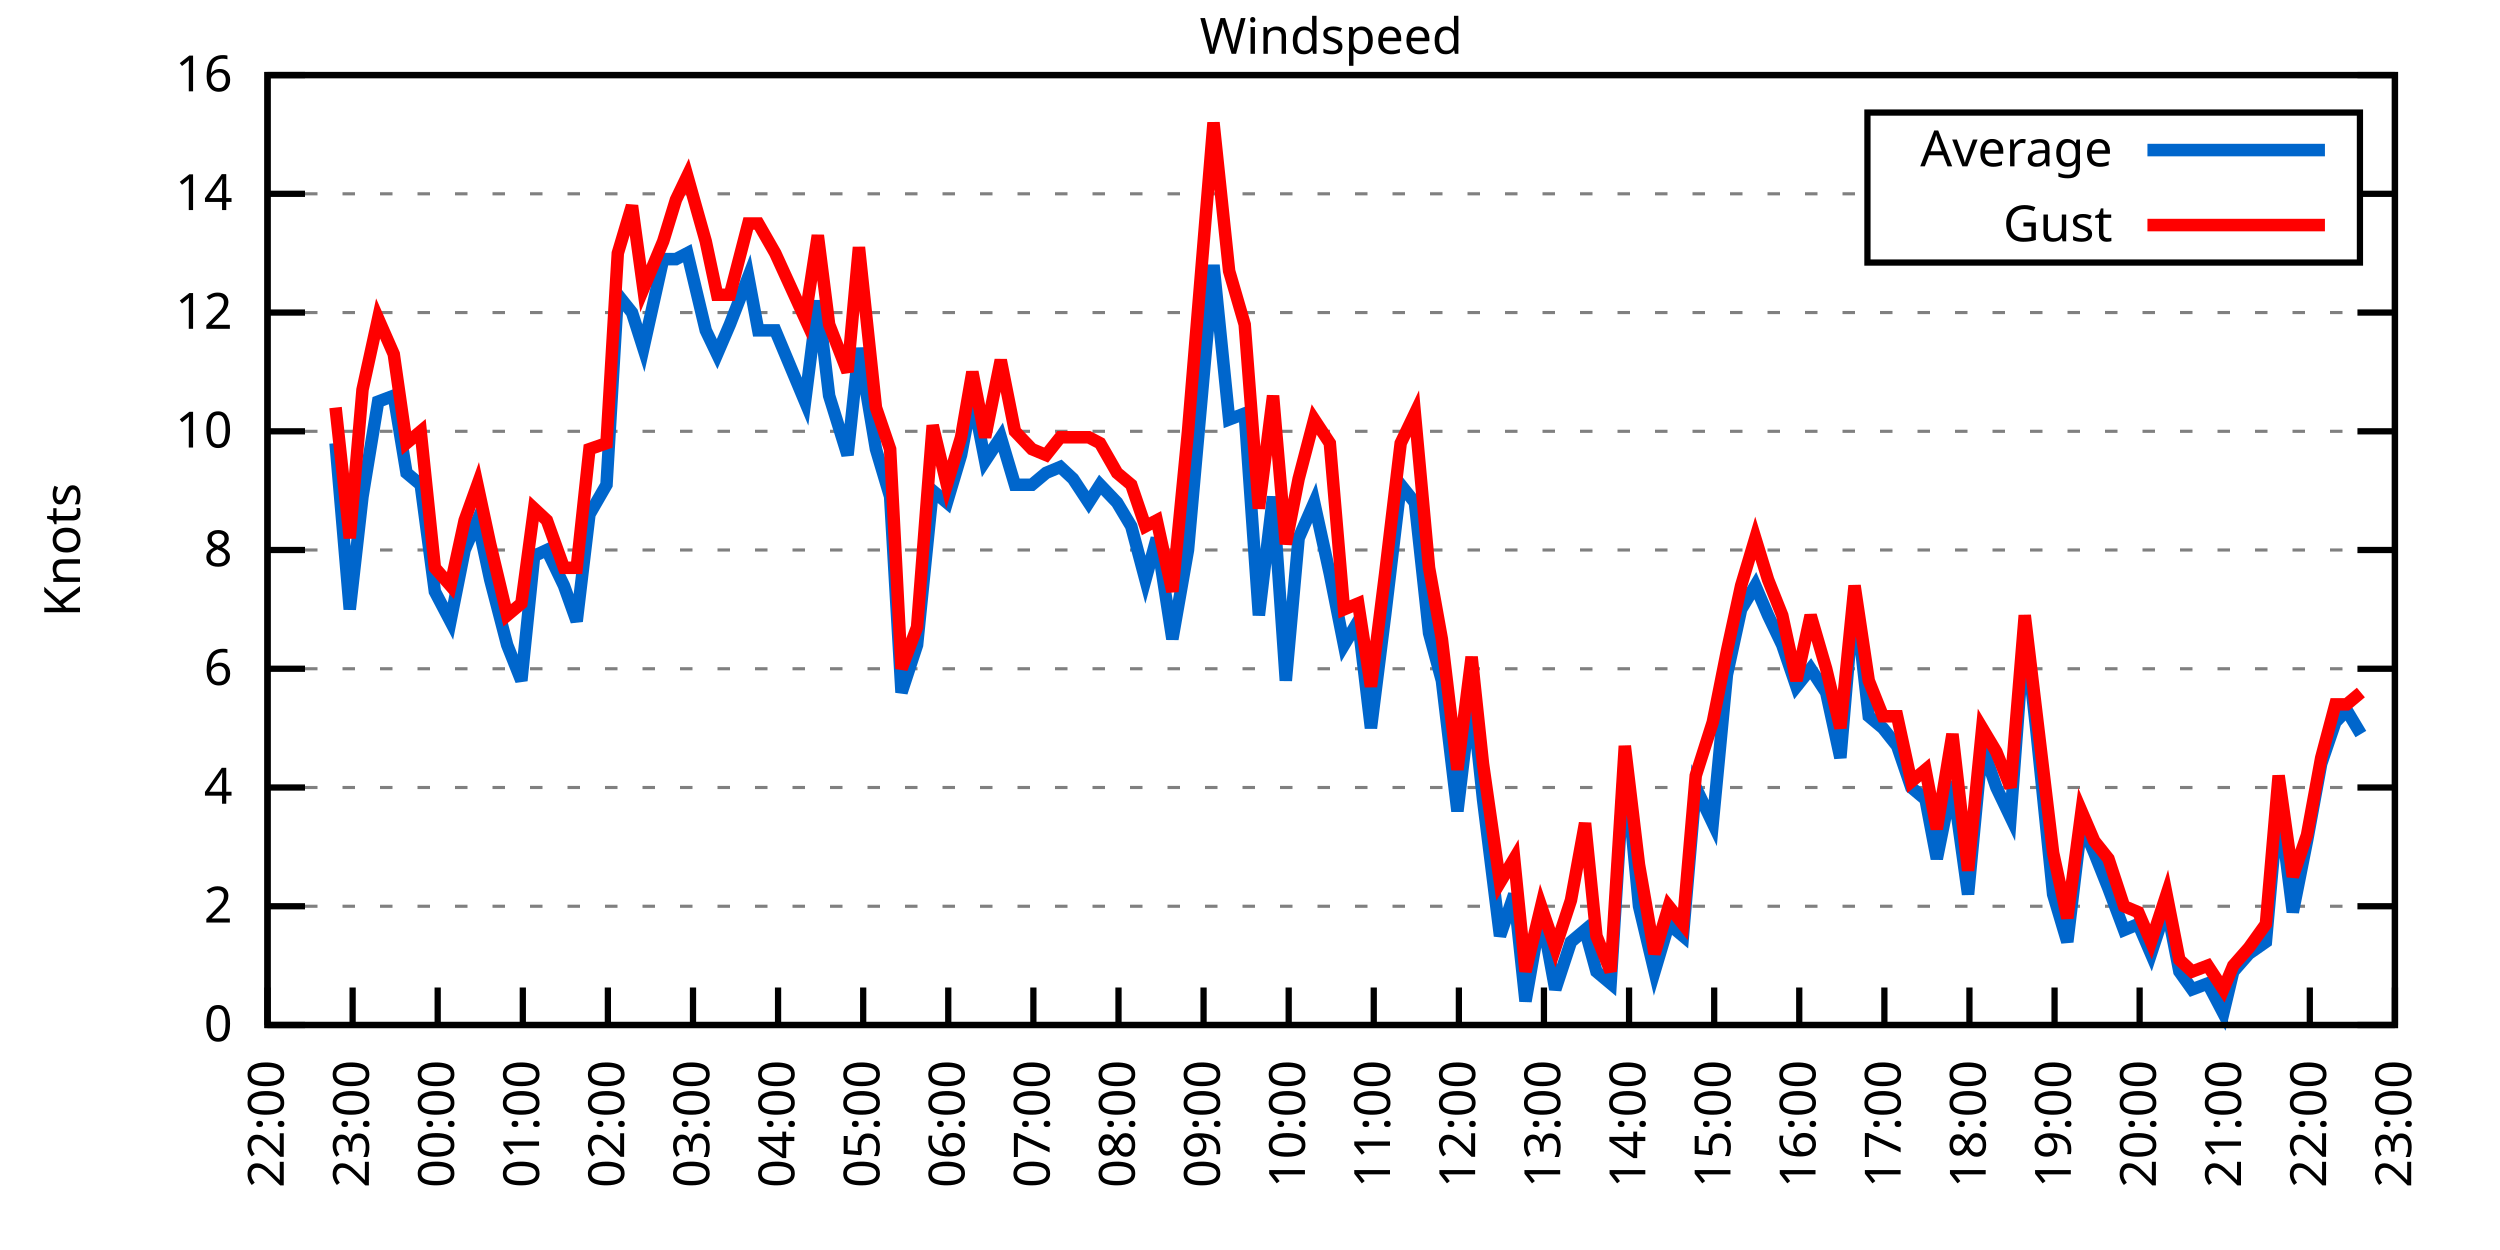
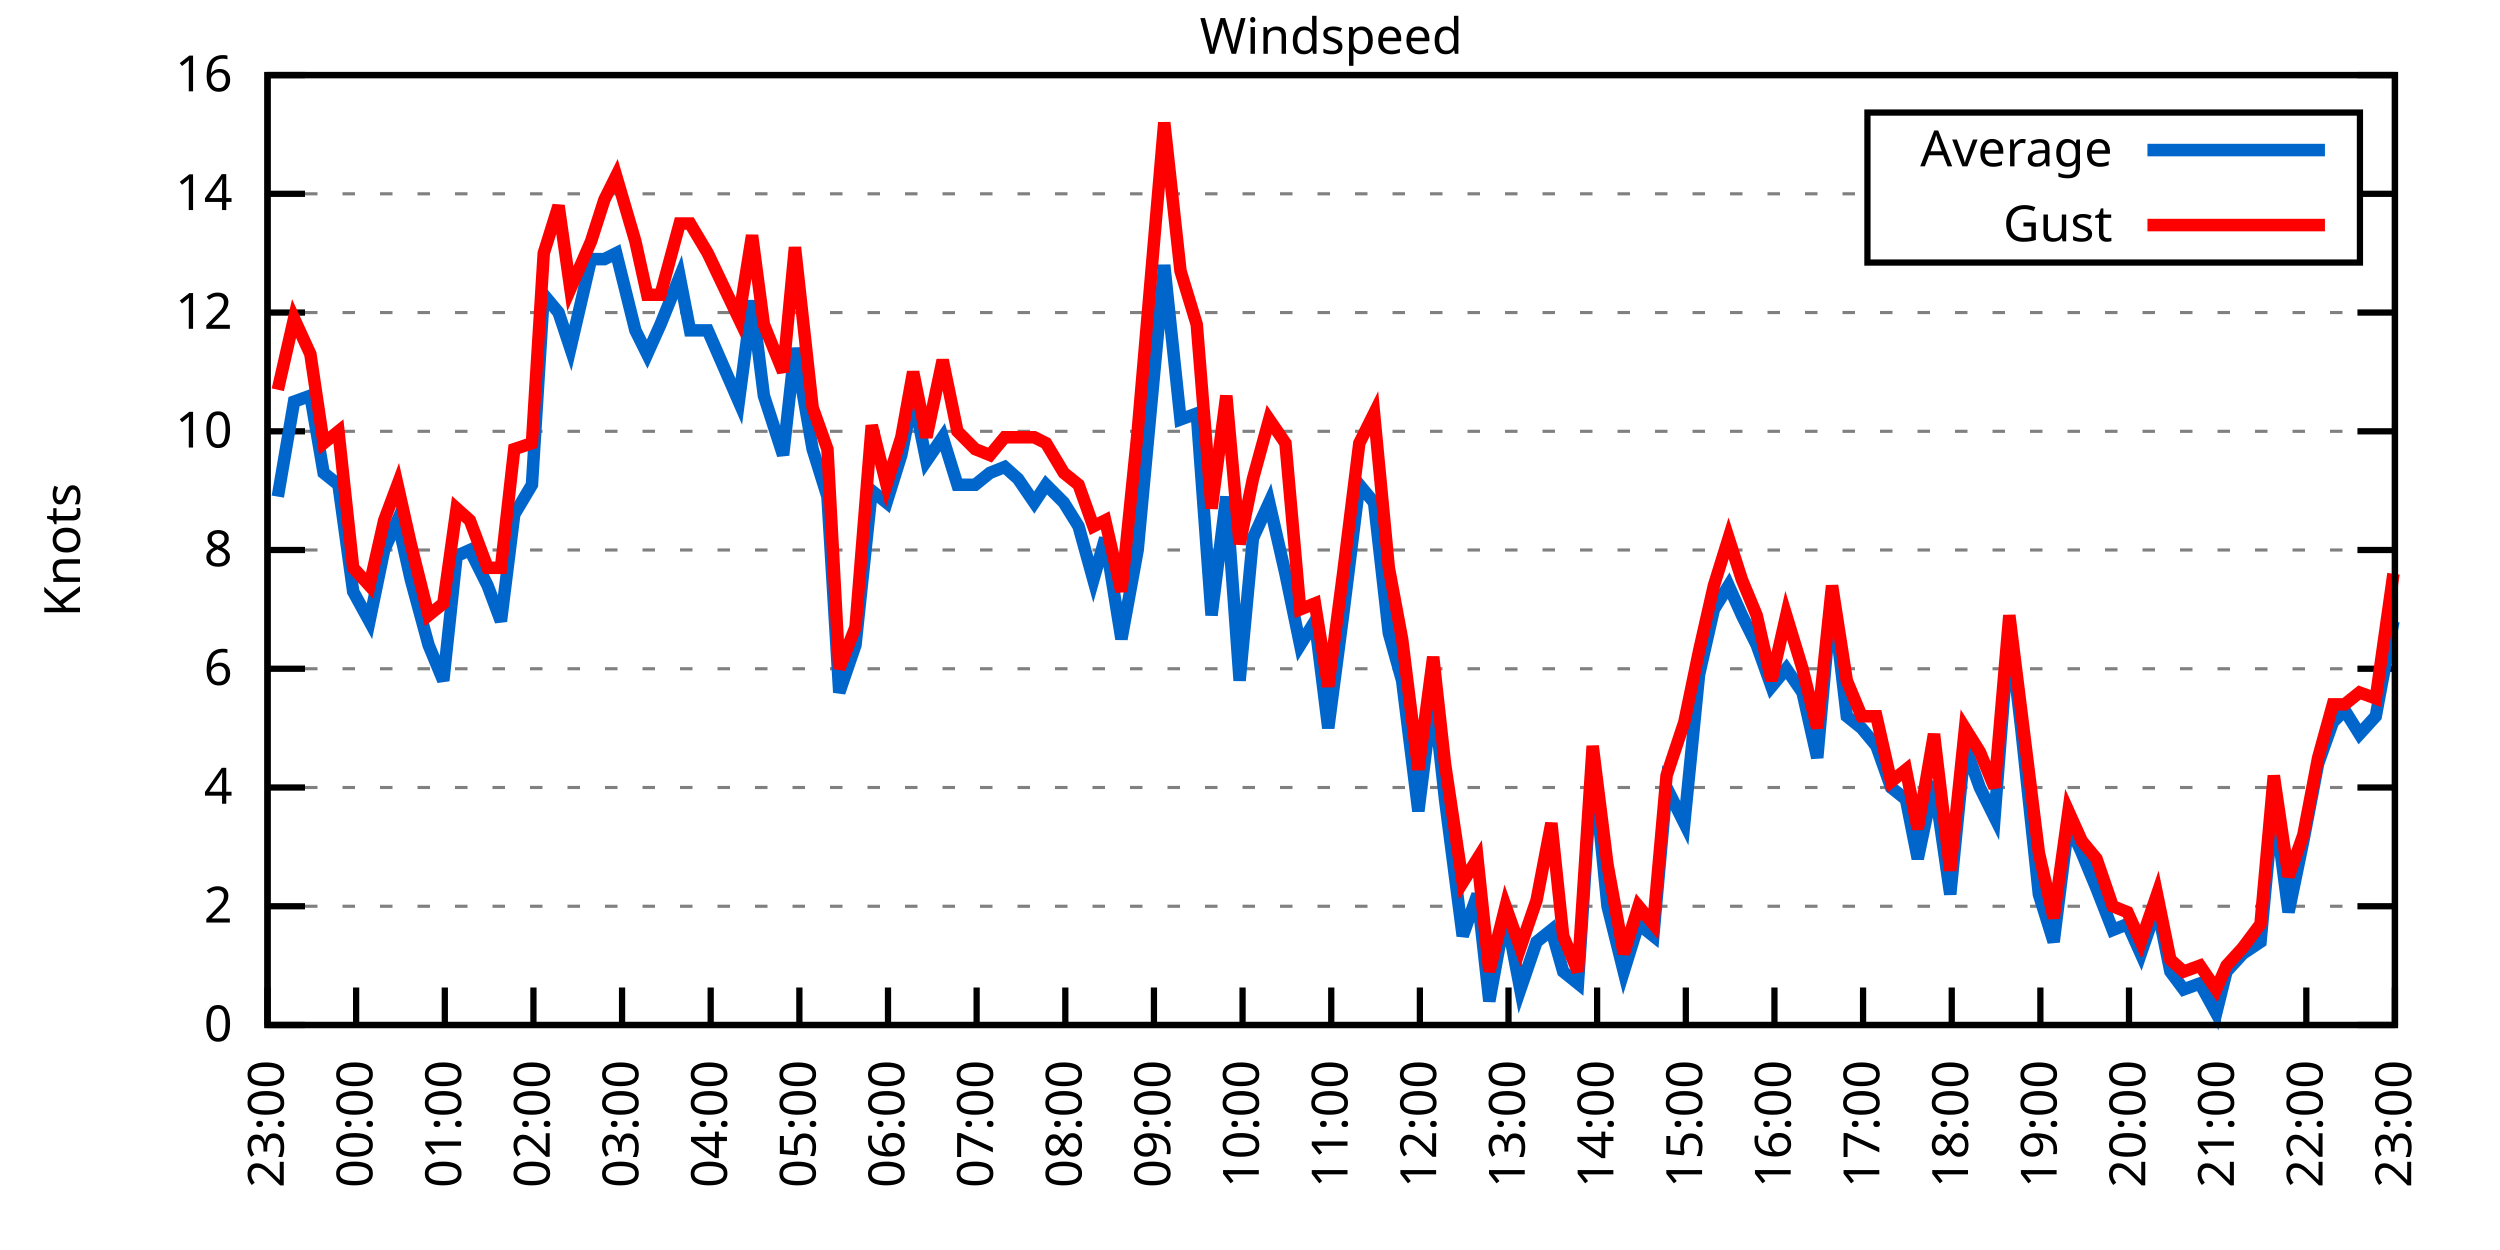
<svg xmlns="http://www.w3.org/2000/svg" xmlns:xlink="http://www.w3.org/1999/xlink" width="400" height="200" viewBox="0 0 400 200">
  <g id="gnuplot_canvas">
    <rect x="0" y="0" width="400" height="200" fill="none" />
    <defs>
      <circle id="gpDot" r="0.5" stroke-width="0.5" stroke="currentColor" />
      <path id="gpPt0" stroke-width="0.333" stroke="currentColor" d="M-1,0 h2 M0,-1 v2" />
      <path id="gpPt1" stroke-width="0.333" stroke="currentColor" d="M-1,-1 L1,1 M1,-1 L-1,1" />
      <path id="gpPt2" stroke-width="0.333" stroke="currentColor" d="M-1,0 L1,0 M0,-1 L0,1 M-1,-1 L1,1 M-1,1 L1,-1" />
      <rect id="gpPt3" stroke-width="0.333" stroke="currentColor" x="-1" y="-1" width="2" height="2" />
      <rect id="gpPt4" stroke-width="0.333" stroke="currentColor" fill="currentColor" x="-1" y="-1" width="2" height="2" />
      <circle id="gpPt5" stroke-width="0.333" stroke="currentColor" cx="0" cy="0" r="1" />
      <use xlink:href="#gpPt5" id="gpPt6" fill="currentColor" stroke="none" />
      <path id="gpPt7" stroke-width="0.333" stroke="currentColor" d="M0,-1.33 L-1.33,0.67 L1.33,0.67 z" />
      <use xlink:href="#gpPt7" id="gpPt8" fill="currentColor" stroke="none" />
      <use xlink:href="#gpPt7" id="gpPt9" stroke="currentColor" transform="rotate(180)" />
      <use xlink:href="#gpPt9" id="gpPt10" fill="currentColor" stroke="none" />
      <use xlink:href="#gpPt3" id="gpPt11" stroke="currentColor" transform="rotate(45)" />
      <use xlink:href="#gpPt11" id="gpPt12" fill="currentColor" stroke="none" />
      <path id="gpPt13" stroke-width="0.333" stroke="currentColor" d="M0,1.330 L1.265,0.411 L0.782,-1.067 L-0.782,-1.076 L-1.265,0.411 z" />
      <use xlink:href="#gpPt13" id="gpPt14" fill="currentColor" stroke="none" />
      <filter id="textbox" filterUnits="objectBoundingBox" x="0" y="0" height="1" width="1">
        <feFlood flood-color="white" flood-opacity="1" result="bgnd" />
        <feComposite in="SourceGraphic" in2="bgnd" operator="atop" />
      </filter>
      <filter id="greybox" filterUnits="objectBoundingBox" x="0" y="0" height="1" width="1">
        <feFlood flood-color="lightgrey" flood-opacity="1" result="grey" />
        <feComposite in="SourceGraphic" in2="grey" operator="atop" />
      </filter>
    </defs>
    <g fill="none" color="white" stroke="currentColor" stroke-width="1.00" stroke-linecap="butt" stroke-linejoin="miter">
</g>
    <g fill="none" color="black" stroke="currentColor" stroke-width="1.00" stroke-linecap="butt" stroke-linejoin="miter">
      <g stroke="none" shape-rendering="crispEdges">
        <polygon fill="rgb(255, 255, 255)" points="42.80,164.00 383.18,164.00 383.18,12.02 42.80,12.02 " />
      </g>
    </g>
    <g fill="none" color="black" stroke="currentColor" stroke-width="1.00" stroke-linecap="butt" stroke-linejoin="miter">
</g>
    <g fill="none" color="black" stroke="black" stroke-width="0.50" stroke-linecap="butt" stroke-linejoin="miter">
</g>
    <g fill="none" color="gray" stroke="currentColor" stroke-width="0.50" stroke-linecap="butt" stroke-linejoin="miter">
      <path stroke="gray" stroke-dasharray="2,4" class="gridline" d="M42.80,164.00 L383.19,164.00  " />
    </g>
    <g fill="none" color="gray" stroke="gray" stroke-width="1.00" stroke-linecap="butt" stroke-linejoin="miter">
</g>
    <g fill="none" color="black" stroke="currentColor" stroke-width="1.00" stroke-linecap="butt" stroke-linejoin="miter">
      <path stroke="black" d="M42.80,164.00 L48.80,164.00 M383.19,164.00 L377.19,164.00  " />
      <g transform="translate(37.20,166.60)" stroke="none" fill="black" font-family="Sans" font-size="8.00" text-anchor="end">
        <text>
          <tspan font-family="Sans"> 0</tspan>
        </text>
      </g>
    </g>
    <g fill="none" color="black" stroke="currentColor" stroke-width="1.00" stroke-linecap="butt" stroke-linejoin="miter">
</g>
    <g fill="none" color="black" stroke="black" stroke-width="0.50" stroke-linecap="butt" stroke-linejoin="miter">
</g>
    <g fill="none" color="gray" stroke="currentColor" stroke-width="0.50" stroke-linecap="butt" stroke-linejoin="miter">
      <path stroke="gray" stroke-dasharray="2,4" class="gridline" d="M42.80,145.00 L383.19,145.00  " />
    </g>
    <g fill="none" color="gray" stroke="gray" stroke-width="1.00" stroke-linecap="butt" stroke-linejoin="miter">
</g>
    <g fill="none" color="black" stroke="currentColor" stroke-width="1.00" stroke-linecap="butt" stroke-linejoin="miter">
      <path stroke="black" d="M42.80,145.00 L48.80,145.00 M383.19,145.00 L377.19,145.00  " />
      <g transform="translate(37.20,147.60)" stroke="none" fill="black" font-family="Sans" font-size="8.00" text-anchor="end">
        <text>
          <tspan font-family="Sans"> 2</tspan>
        </text>
      </g>
    </g>
    <g fill="none" color="black" stroke="currentColor" stroke-width="1.00" stroke-linecap="butt" stroke-linejoin="miter">
</g>
    <g fill="none" color="black" stroke="black" stroke-width="0.50" stroke-linecap="butt" stroke-linejoin="miter">
</g>
    <g fill="none" color="gray" stroke="currentColor" stroke-width="0.50" stroke-linecap="butt" stroke-linejoin="miter">
      <path stroke="gray" stroke-dasharray="2,4" class="gridline" d="M42.80,126.00 L383.19,126.00  " />
    </g>
    <g fill="none" color="gray" stroke="gray" stroke-width="1.00" stroke-linecap="butt" stroke-linejoin="miter">
</g>
    <g fill="none" color="black" stroke="currentColor" stroke-width="1.00" stroke-linecap="butt" stroke-linejoin="miter">
      <path stroke="black" d="M42.80,126.00 L48.80,126.00 M383.19,126.00 L377.19,126.00  " />
      <g transform="translate(37.20,128.60)" stroke="none" fill="black" font-family="Sans" font-size="8.00" text-anchor="end">
        <text>
          <tspan font-family="Sans"> 4</tspan>
        </text>
      </g>
    </g>
    <g fill="none" color="black" stroke="currentColor" stroke-width="1.00" stroke-linecap="butt" stroke-linejoin="miter">
</g>
    <g fill="none" color="black" stroke="black" stroke-width="0.50" stroke-linecap="butt" stroke-linejoin="miter">
</g>
    <g fill="none" color="gray" stroke="currentColor" stroke-width="0.50" stroke-linecap="butt" stroke-linejoin="miter">
      <path stroke="gray" stroke-dasharray="2,4" class="gridline" d="M42.80,107.00 L383.19,107.00  " />
    </g>
    <g fill="none" color="gray" stroke="gray" stroke-width="1.00" stroke-linecap="butt" stroke-linejoin="miter">
</g>
    <g fill="none" color="black" stroke="currentColor" stroke-width="1.00" stroke-linecap="butt" stroke-linejoin="miter">
      <path stroke="black" d="M42.80,107.00 L48.80,107.00 M383.19,107.00 L377.19,107.00  " />
      <g transform="translate(37.20,109.60)" stroke="none" fill="black" font-family="Sans" font-size="8.00" text-anchor="end">
        <text>
          <tspan font-family="Sans"> 6</tspan>
        </text>
      </g>
    </g>
    <g fill="none" color="black" stroke="currentColor" stroke-width="1.00" stroke-linecap="butt" stroke-linejoin="miter">
</g>
    <g fill="none" color="black" stroke="black" stroke-width="0.50" stroke-linecap="butt" stroke-linejoin="miter">
</g>
    <g fill="none" color="gray" stroke="currentColor" stroke-width="0.50" stroke-linecap="butt" stroke-linejoin="miter">
      <path stroke="gray" stroke-dasharray="2,4" class="gridline" d="M42.80,88.00 L383.19,88.00  " />
    </g>
    <g fill="none" color="gray" stroke="gray" stroke-width="1.00" stroke-linecap="butt" stroke-linejoin="miter">
</g>
    <g fill="none" color="black" stroke="currentColor" stroke-width="1.00" stroke-linecap="butt" stroke-linejoin="miter">
      <path stroke="black" d="M42.80,88.00 L48.80,88.00 M383.19,88.00 L377.19,88.00  " />
      <g transform="translate(37.20,90.60)" stroke="none" fill="black" font-family="Sans" font-size="8.00" text-anchor="end">
        <text>
          <tspan font-family="Sans"> 8</tspan>
        </text>
      </g>
    </g>
    <g fill="none" color="black" stroke="currentColor" stroke-width="1.00" stroke-linecap="butt" stroke-linejoin="miter">
</g>
    <g fill="none" color="black" stroke="black" stroke-width="0.50" stroke-linecap="butt" stroke-linejoin="miter">
</g>
    <g fill="none" color="gray" stroke="currentColor" stroke-width="0.50" stroke-linecap="butt" stroke-linejoin="miter">
      <path stroke="gray" stroke-dasharray="2,4" class="gridline" d="M42.80,69.01 L383.19,69.01  " />
    </g>
    <g fill="none" color="gray" stroke="gray" stroke-width="1.00" stroke-linecap="butt" stroke-linejoin="miter">
</g>
    <g fill="none" color="black" stroke="currentColor" stroke-width="1.00" stroke-linecap="butt" stroke-linejoin="miter">
      <path stroke="black" d="M42.80,69.01 L48.80,69.01 M383.19,69.01 L377.19,69.01  " />
      <g transform="translate(37.20,71.61)" stroke="none" fill="black" font-family="Sans" font-size="8.00" text-anchor="end">
        <text>
          <tspan font-family="Sans"> 10</tspan>
        </text>
      </g>
    </g>
    <g fill="none" color="black" stroke="currentColor" stroke-width="1.00" stroke-linecap="butt" stroke-linejoin="miter">
</g>
    <g fill="none" color="black" stroke="black" stroke-width="0.50" stroke-linecap="butt" stroke-linejoin="miter">
</g>
    <g fill="none" color="gray" stroke="currentColor" stroke-width="0.50" stroke-linecap="butt" stroke-linejoin="miter">
      <path stroke="gray" stroke-dasharray="2,4" class="gridline" d="M42.80,50.01 L383.19,50.01  " />
    </g>
    <g fill="none" color="gray" stroke="gray" stroke-width="1.00" stroke-linecap="butt" stroke-linejoin="miter">
</g>
    <g fill="none" color="black" stroke="currentColor" stroke-width="1.00" stroke-linecap="butt" stroke-linejoin="miter">
      <path stroke="black" d="M42.80,50.01 L48.80,50.01 M383.19,50.01 L377.19,50.01  " />
      <g transform="translate(37.20,52.61)" stroke="none" fill="black" font-family="Sans" font-size="8.00" text-anchor="end">
        <text>
          <tspan font-family="Sans"> 12</tspan>
        </text>
      </g>
    </g>
    <g fill="none" color="black" stroke="currentColor" stroke-width="1.00" stroke-linecap="butt" stroke-linejoin="miter">
</g>
    <g fill="none" color="black" stroke="black" stroke-width="0.50" stroke-linecap="butt" stroke-linejoin="miter">
</g>
    <g fill="none" color="gray" stroke="currentColor" stroke-width="0.50" stroke-linecap="butt" stroke-linejoin="miter">
      <path stroke="gray" stroke-dasharray="2,4" class="gridline" d="M42.80,31.01 L298.79,31.01 M377.59,31.01 L383.19,31.01  " />
    </g>
    <g fill="none" color="gray" stroke="gray" stroke-width="1.00" stroke-linecap="butt" stroke-linejoin="miter">
</g>
    <g fill="none" color="black" stroke="currentColor" stroke-width="1.00" stroke-linecap="butt" stroke-linejoin="miter">
      <path stroke="black" d="M42.80,31.01 L48.80,31.01 M383.19,31.01 L377.19,31.01  " />
      <g transform="translate(37.20,33.61)" stroke="none" fill="black" font-family="Sans" font-size="8.00" text-anchor="end">
        <text>
          <tspan font-family="Sans"> 14</tspan>
        </text>
      </g>
    </g>
    <g fill="none" color="black" stroke="currentColor" stroke-width="1.00" stroke-linecap="butt" stroke-linejoin="miter">
</g>
    <g fill="none" color="black" stroke="black" stroke-width="0.50" stroke-linecap="butt" stroke-linejoin="miter">
</g>
    <g fill="none" color="gray" stroke="currentColor" stroke-width="0.50" stroke-linecap="butt" stroke-linejoin="miter">
      <path stroke="gray" stroke-dasharray="2,4" class="gridline" d="M42.80,12.01 L383.19,12.01  " />
    </g>
    <g fill="none" color="gray" stroke="gray" stroke-width="1.00" stroke-linecap="butt" stroke-linejoin="miter">
</g>
    <g fill="none" color="black" stroke="currentColor" stroke-width="1.00" stroke-linecap="butt" stroke-linejoin="miter">
      <path stroke="black" d="M42.80,12.01 L48.80,12.01 M383.19,12.01 L377.19,12.01  " />
      <g transform="translate(37.20,14.61)" stroke="none" fill="black" font-family="Sans" font-size="8.00" text-anchor="end">
        <text>
          <tspan font-family="Sans"> 16</tspan>
        </text>
      </g>
    </g>
    <g fill="none" color="black" stroke="currentColor" stroke-width="1.00" stroke-linecap="butt" stroke-linejoin="miter">
      <path stroke="black" d="M42.80,164.00 L42.80,158.00  " />
      <g transform="translate(45.40,169.60) rotate(270.00)" stroke="none" fill="black" font-family="Sans" font-size="8.00" text-anchor="end">
        <text>
-           <tspan font-family="Sans">22:00</tspan>
-         </text>
-       </g>
-     </g>
-     <g fill="none" color="black" stroke="currentColor" stroke-width="1.00" stroke-linecap="butt" stroke-linejoin="miter">
-       <path stroke="black" d="M56.42,164.00 L56.42,158.00  " />
-       <g transform="translate(59.02,169.60) rotate(270.00)" stroke="none" fill="black" font-family="Sans" font-size="8.00" text-anchor="end">
-         <text>
          <tspan font-family="Sans">23:00</tspan>
        </text>
      </g>
    </g>
    <g fill="none" color="black" stroke="currentColor" stroke-width="1.00" stroke-linecap="butt" stroke-linejoin="miter">
-       <path stroke="black" d="M70.03,164.00 L70.03,158.00  " />
-       <g transform="translate(72.63,169.60) rotate(270.00)" stroke="none" fill="black" font-family="Sans" font-size="8.00" text-anchor="end">
+       <path stroke="black" d="M56.98,164.00 L56.98,158.00  " />
+       <g transform="translate(59.58,169.60) rotate(270.00)" stroke="none" fill="black" font-family="Sans" font-size="8.00" text-anchor="end">
        <text>
          <tspan font-family="Sans">00:00</tspan>
        </text>
      </g>
    </g>
    <g fill="none" color="black" stroke="currentColor" stroke-width="1.00" stroke-linecap="butt" stroke-linejoin="miter">
-       <path stroke="black" d="M83.65,164.00 L83.65,158.00  " />
-       <g transform="translate(86.25,169.60) rotate(270.00)" stroke="none" fill="black" font-family="Sans" font-size="8.00" text-anchor="end">
+       <path stroke="black" d="M71.17,164.00 L71.17,158.00  " />
+       <g transform="translate(73.77,169.60) rotate(270.00)" stroke="none" fill="black" font-family="Sans" font-size="8.00" text-anchor="end">
        <text>
          <tspan font-family="Sans">01:00</tspan>
        </text>
      </g>
    </g>
    <g fill="none" color="black" stroke="currentColor" stroke-width="1.00" stroke-linecap="butt" stroke-linejoin="miter">
-       <path stroke="black" d="M97.26,164.00 L97.26,158.00  " />
-       <g transform="translate(99.86,169.60) rotate(270.00)" stroke="none" fill="black" font-family="Sans" font-size="8.00" text-anchor="end">
+       <path stroke="black" d="M85.35,164.00 L85.35,158.00  " />
+       <g transform="translate(87.95,169.60) rotate(270.00)" stroke="none" fill="black" font-family="Sans" font-size="8.00" text-anchor="end">
        <text>
          <tspan font-family="Sans">02:00</tspan>
        </text>
      </g>
    </g>
    <g fill="none" color="black" stroke="currentColor" stroke-width="1.00" stroke-linecap="butt" stroke-linejoin="miter">
-       <path stroke="black" d="M110.88,164.00 L110.88,158.00  " />
-       <g transform="translate(113.48,169.60) rotate(270.00)" stroke="none" fill="black" font-family="Sans" font-size="8.00" text-anchor="end">
+       <path stroke="black" d="M99.53,164.00 L99.53,158.00  " />
+       <g transform="translate(102.13,169.60) rotate(270.00)" stroke="none" fill="black" font-family="Sans" font-size="8.00" text-anchor="end">
        <text>
          <tspan font-family="Sans">03:00</tspan>
        </text>
      </g>
    </g>
    <g fill="none" color="black" stroke="currentColor" stroke-width="1.00" stroke-linecap="butt" stroke-linejoin="miter">
-       <path stroke="black" d="M124.49,164.00 L124.49,158.00  " />
-       <g transform="translate(127.09,169.60) rotate(270.00)" stroke="none" fill="black" font-family="Sans" font-size="8.00" text-anchor="end">
+       <path stroke="black" d="M113.71,164.00 L113.71,158.00  " />
+       <g transform="translate(116.31,169.60) rotate(270.00)" stroke="none" fill="black" font-family="Sans" font-size="8.00" text-anchor="end">
        <text>
          <tspan font-family="Sans">04:00</tspan>
        </text>
      </g>
    </g>
    <g fill="none" color="black" stroke="currentColor" stroke-width="1.00" stroke-linecap="butt" stroke-linejoin="miter">
-       <path stroke="black" d="M138.11,164.00 L138.11,158.00  " />
-       <g transform="translate(140.71,169.60) rotate(270.00)" stroke="none" fill="black" font-family="Sans" font-size="8.00" text-anchor="end">
+       <path stroke="black" d="M127.90,164.00 L127.90,158.00  " />
+       <g transform="translate(130.50,169.60) rotate(270.00)" stroke="none" fill="black" font-family="Sans" font-size="8.00" text-anchor="end">
        <text>
          <tspan font-family="Sans">05:00</tspan>
        </text>
      </g>
    </g>
    <g fill="none" color="black" stroke="currentColor" stroke-width="1.00" stroke-linecap="butt" stroke-linejoin="miter">
-       <path stroke="black" d="M151.72,164.00 L151.72,158.00  " />
-       <g transform="translate(154.32,169.60) rotate(270.00)" stroke="none" fill="black" font-family="Sans" font-size="8.00" text-anchor="end">
+       <path stroke="black" d="M142.08,164.00 L142.08,158.00  " />
+       <g transform="translate(144.68,169.60) rotate(270.00)" stroke="none" fill="black" font-family="Sans" font-size="8.00" text-anchor="end">
        <text>
          <tspan font-family="Sans">06:00</tspan>
        </text>
      </g>
    </g>
    <g fill="none" color="black" stroke="currentColor" stroke-width="1.00" stroke-linecap="butt" stroke-linejoin="miter">
-       <path stroke="black" d="M165.34,164.00 L165.34,158.00  " />
-       <g transform="translate(167.94,169.60) rotate(270.00)" stroke="none" fill="black" font-family="Sans" font-size="8.00" text-anchor="end">
+       <path stroke="black" d="M156.26,164.00 L156.26,158.00  " />
+       <g transform="translate(158.86,169.60) rotate(270.00)" stroke="none" fill="black" font-family="Sans" font-size="8.00" text-anchor="end">
        <text>
          <tspan font-family="Sans">07:00</tspan>
        </text>
      </g>
    </g>
    <g fill="none" color="black" stroke="currentColor" stroke-width="1.00" stroke-linecap="butt" stroke-linejoin="miter">
-       <path stroke="black" d="M178.96,164.00 L178.96,158.00  " />
-       <g transform="translate(181.56,169.60) rotate(270.00)" stroke="none" fill="black" font-family="Sans" font-size="8.00" text-anchor="end">
+       <path stroke="black" d="M170.45,164.00 L170.45,158.00  " />
+       <g transform="translate(173.05,169.60) rotate(270.00)" stroke="none" fill="black" font-family="Sans" font-size="8.00" text-anchor="end">
        <text>
          <tspan font-family="Sans">08:00</tspan>
        </text>
      </g>
    </g>
    <g fill="none" color="black" stroke="currentColor" stroke-width="1.00" stroke-linecap="butt" stroke-linejoin="miter">
-       <path stroke="black" d="M192.57,164.00 L192.57,158.00  " />
-       <g transform="translate(195.17,169.60) rotate(270.00)" stroke="none" fill="black" font-family="Sans" font-size="8.00" text-anchor="end">
+       <path stroke="black" d="M184.63,164.00 L184.63,158.00  " />
+       <g transform="translate(187.23,169.60) rotate(270.00)" stroke="none" fill="black" font-family="Sans" font-size="8.00" text-anchor="end">
        <text>
          <tspan font-family="Sans">09:00</tspan>
        </text>
      </g>
    </g>
    <g fill="none" color="black" stroke="currentColor" stroke-width="1.00" stroke-linecap="butt" stroke-linejoin="miter">
-       <path stroke="black" d="M206.19,164.00 L206.19,158.00  " />
-       <g transform="translate(208.79,169.60) rotate(270.00)" stroke="none" fill="black" font-family="Sans" font-size="8.00" text-anchor="end">
+       <path stroke="black" d="M198.81,164.00 L198.81,158.00  " />
+       <g transform="translate(201.41,169.60) rotate(270.00)" stroke="none" fill="black" font-family="Sans" font-size="8.00" text-anchor="end">
        <text>
          <tspan font-family="Sans">10:00</tspan>
        </text>
      </g>
    </g>
    <g fill="none" color="black" stroke="currentColor" stroke-width="1.00" stroke-linecap="butt" stroke-linejoin="miter">
-       <path stroke="black" d="M219.80,164.00 L219.80,158.00  " />
-       <g transform="translate(222.40,169.60) rotate(270.00)" stroke="none" fill="black" font-family="Sans" font-size="8.00" text-anchor="end">
+       <path stroke="black" d="M213.00,164.00 L213.00,158.00  " />
+       <g transform="translate(215.60,169.60) rotate(270.00)" stroke="none" fill="black" font-family="Sans" font-size="8.00" text-anchor="end">
        <text>
          <tspan font-family="Sans">11:00</tspan>
        </text>
      </g>
    </g>
    <g fill="none" color="black" stroke="currentColor" stroke-width="1.00" stroke-linecap="butt" stroke-linejoin="miter">
-       <path stroke="black" d="M233.42,164.00 L233.42,158.00  " />
-       <g transform="translate(236.02,169.60) rotate(270.00)" stroke="none" fill="black" font-family="Sans" font-size="8.00" text-anchor="end">
+       <path stroke="black" d="M227.18,164.00 L227.18,158.00  " />
+       <g transform="translate(229.78,169.60) rotate(270.00)" stroke="none" fill="black" font-family="Sans" font-size="8.00" text-anchor="end">
        <text>
          <tspan font-family="Sans">12:00</tspan>
        </text>
      </g>
    </g>
    <g fill="none" color="black" stroke="currentColor" stroke-width="1.00" stroke-linecap="butt" stroke-linejoin="miter">
-       <path stroke="black" d="M247.03,164.00 L247.03,158.00  " />
-       <g transform="translate(249.63,169.60) rotate(270.00)" stroke="none" fill="black" font-family="Sans" font-size="8.00" text-anchor="end">
+       <path stroke="black" d="M241.36,164.00 L241.36,158.00  " />
+       <g transform="translate(243.96,169.60) rotate(270.00)" stroke="none" fill="black" font-family="Sans" font-size="8.00" text-anchor="end">
        <text>
          <tspan font-family="Sans">13:00</tspan>
        </text>
      </g>
    </g>
    <g fill="none" color="black" stroke="currentColor" stroke-width="1.00" stroke-linecap="butt" stroke-linejoin="miter">
-       <path stroke="black" d="M260.65,164.00 L260.65,158.00  " />
-       <g transform="translate(263.25,169.60) rotate(270.00)" stroke="none" fill="black" font-family="Sans" font-size="8.00" text-anchor="end">
+       <path stroke="black" d="M255.54,164.00 L255.54,158.00  " />
+       <g transform="translate(258.14,169.60) rotate(270.00)" stroke="none" fill="black" font-family="Sans" font-size="8.00" text-anchor="end">
        <text>
          <tspan font-family="Sans">14:00</tspan>
        </text>
      </g>
    </g>
    <g fill="none" color="black" stroke="currentColor" stroke-width="1.00" stroke-linecap="butt" stroke-linejoin="miter">
-       <path stroke="black" d="M274.27,164.00 L274.27,158.00  " />
-       <g transform="translate(276.87,169.60) rotate(270.00)" stroke="none" fill="black" font-family="Sans" font-size="8.00" text-anchor="end">
+       <path stroke="black" d="M269.73,164.00 L269.73,158.00  " />
+       <g transform="translate(272.33,169.60) rotate(270.00)" stroke="none" fill="black" font-family="Sans" font-size="8.00" text-anchor="end">
        <text>
          <tspan font-family="Sans">15:00</tspan>
        </text>
      </g>
    </g>
    <g fill="none" color="black" stroke="currentColor" stroke-width="1.00" stroke-linecap="butt" stroke-linejoin="miter">
-       <path stroke="black" d="M287.88,164.00 L287.88,158.00  " />
-       <g transform="translate(290.48,169.60) rotate(270.00)" stroke="none" fill="black" font-family="Sans" font-size="8.00" text-anchor="end">
+       <path stroke="black" d="M283.91,164.00 L283.91,158.00  " />
+       <g transform="translate(286.51,169.60) rotate(270.00)" stroke="none" fill="black" font-family="Sans" font-size="8.00" text-anchor="end">
        <text>
          <tspan font-family="Sans">16:00</tspan>
        </text>
      </g>
    </g>
    <g fill="none" color="black" stroke="currentColor" stroke-width="1.00" stroke-linecap="butt" stroke-linejoin="miter">
-       <path stroke="black" d="M301.50,164.00 L301.50,158.00  " />
-       <g transform="translate(304.10,169.60) rotate(270.00)" stroke="none" fill="black" font-family="Sans" font-size="8.00" text-anchor="end">
+       <path stroke="black" d="M298.09,164.00 L298.09,158.00  " />
+       <g transform="translate(300.69,169.60) rotate(270.00)" stroke="none" fill="black" font-family="Sans" font-size="8.00" text-anchor="end">
        <text>
          <tspan font-family="Sans">17:00</tspan>
        </text>
      </g>
    </g>
    <g fill="none" color="black" stroke="currentColor" stroke-width="1.00" stroke-linecap="butt" stroke-linejoin="miter">
-       <path stroke="black" d="M315.11,164.00 L315.11,158.00  " />
-       <g transform="translate(317.71,169.60) rotate(270.00)" stroke="none" fill="black" font-family="Sans" font-size="8.00" text-anchor="end">
+       <path stroke="black" d="M312.28,164.00 L312.28,158.00  " />
+       <g transform="translate(314.88,169.60) rotate(270.00)" stroke="none" fill="black" font-family="Sans" font-size="8.00" text-anchor="end">
        <text>
          <tspan font-family="Sans">18:00</tspan>
        </text>
      </g>
    </g>
    <g fill="none" color="black" stroke="currentColor" stroke-width="1.00" stroke-linecap="butt" stroke-linejoin="miter">
-       <path stroke="black" d="M328.73,164.00 L328.73,158.00  " />
-       <g transform="translate(331.33,169.60) rotate(270.00)" stroke="none" fill="black" font-family="Sans" font-size="8.00" text-anchor="end">
+       <path stroke="black" d="M326.46,164.00 L326.46,158.00  " />
+       <g transform="translate(329.06,169.60) rotate(270.00)" stroke="none" fill="black" font-family="Sans" font-size="8.00" text-anchor="end">
        <text>
          <tspan font-family="Sans">19:00</tspan>
        </text>
      </g>
    </g>
    <g fill="none" color="black" stroke="currentColor" stroke-width="1.00" stroke-linecap="butt" stroke-linejoin="miter">
-       <path stroke="black" d="M342.34,164.00 L342.34,158.00  " />
-       <g transform="translate(344.94,169.60) rotate(270.00)" stroke="none" fill="black" font-family="Sans" font-size="8.00" text-anchor="end">
+       <path stroke="black" d="M340.64,164.00 L340.64,158.00  " />
+       <g transform="translate(343.24,169.60) rotate(270.00)" stroke="none" fill="black" font-family="Sans" font-size="8.00" text-anchor="end">
        <text>
          <tspan font-family="Sans">20:00</tspan>
        </text>
      </g>
    </g>
    <g fill="none" color="black" stroke="currentColor" stroke-width="1.00" stroke-linecap="butt" stroke-linejoin="miter">
-       <path stroke="black" d="M355.96,164.00 L355.96,158.00  " />
-       <g transform="translate(358.56,169.60) rotate(270.00)" stroke="none" fill="black" font-family="Sans" font-size="8.00" text-anchor="end">
+       <path stroke="black" d="M354.82,164.00 L354.82,158.00  " />
+       <g transform="translate(357.42,169.60) rotate(270.00)" stroke="none" fill="black" font-family="Sans" font-size="8.00" text-anchor="end">
        <text>
          <tspan font-family="Sans">21:00</tspan>
        </text>
      </g>
    </g>
    <g fill="none" color="black" stroke="currentColor" stroke-width="1.00" stroke-linecap="butt" stroke-linejoin="miter">
-       <path stroke="black" d="M369.57,164.00 L369.57,158.00  " />
-       <g transform="translate(372.17,169.60) rotate(270.00)" stroke="none" fill="black" font-family="Sans" font-size="8.00" text-anchor="end">
+       <path stroke="black" d="M369.01,164.00 L369.01,158.00  " />
+       <g transform="translate(371.61,169.60) rotate(270.00)" stroke="none" fill="black" font-family="Sans" font-size="8.00" text-anchor="end">
        <text>
          <tspan font-family="Sans">22:00</tspan>
        </text>
      </g>
    </g>
    <g fill="none" color="black" stroke="currentColor" stroke-width="1.00" stroke-linecap="butt" stroke-linejoin="miter">
      <path stroke="black" d="M383.19,164.00 L383.19,158.00  " />
      <g transform="translate(385.79,169.60) rotate(270.00)" stroke="none" fill="black" font-family="Sans" font-size="8.00" text-anchor="end">
        <text>
          <tspan font-family="Sans">23:00</tspan>
        </text>
      </g>
    </g>
    <g fill="none" color="black" stroke="currentColor" stroke-width="1.00" stroke-linecap="butt" stroke-linejoin="miter">
</g>
    <g fill="none" color="black" stroke="currentColor" stroke-width="1.00" stroke-linecap="butt" stroke-linejoin="miter">
      <path stroke="black" d="M42.80,12.01 L42.80,164.00 L383.19,164.00 L383.19,12.01 L42.80,12.01 Z  " />
    </g>
    <g fill="none" color="black" stroke="currentColor" stroke-width="1.00" stroke-linecap="butt" stroke-linejoin="miter">
</g>
    <g fill="none" color="black" stroke="currentColor" stroke-width="1.00" stroke-linecap="butt" stroke-linejoin="miter">
      <path stroke="black" d="M298.79,42.01 L298.79,18.01 L377.59,18.01 L377.59,42.01 L298.79,42.01 Z  " />
    </g>
    <g id="Windspeed_plot_1">
      <g fill="none" color="white" stroke="black" stroke-width="2.00" stroke-linecap="butt" stroke-linejoin="miter">
</g>
      <g fill="none" color="black" stroke="currentColor" stroke-width="2.00" stroke-linecap="butt" stroke-linejoin="miter">
        <g transform="translate(337.99,26.61)" stroke="none" fill="black" font-family="Sans" font-size="8.00" text-anchor="end">
          <text>
            <tspan font-family="Sans">Average</tspan>
          </text>
        </g>
      </g>
      <g fill="none" color="black" stroke="currentColor" stroke-width="2.00" stroke-linecap="butt" stroke-linejoin="miter">
-         <path stroke="rgb(  0, 102, 204)" d="M343.59,24.01 L371.99,24.01 M53.69,70.91 L55.96,97.50 L58.00,79.46 L60.50,64.26 L63.00,63.31 L65.04,75.66   L67.31,77.56 L69.58,94.65 L72.07,99.40 L74.34,88.00 L76.39,83.26 L78.43,92.75 L81.15,103.20 L83.42,108.90   L85.46,88.95 L87.50,88.00 L90.23,93.70 L92.27,99.40 L94.31,82.31 L97.04,77.56 L98.85,47.16 L101.12,50.01   L102.94,55.71 L106.11,41.46 L108.15,41.46 L109.97,40.51 L112.92,52.86 L114.74,56.66 L116.78,51.91 L119.73,44.31   L121.32,52.86 L124.04,52.86 L128.81,64.26 L130.85,48.11 L132.66,63.31 L135.61,72.81 L137.43,55.71 L140.15,71.86   L142.42,79.46 L144.24,110.80 L146.73,103.20 L149.23,78.51 L151.50,80.41 L153.77,72.81 L155.58,63.31 L157.62,73.76   L160.12,69.96 L162.39,77.56 L165.11,77.56 L167.38,75.66 L169.65,74.71 L171.69,76.61 L174.19,80.41 L176.01,77.56   L178.73,80.41 L181.00,84.21 L183.27,92.75 L185.08,86.11 L187.58,102.25 L190.08,88.00 L194.16,42.41 L196.66,67.11   L199.15,66.16 L201.42,98.45 L203.69,79.46 L205.73,108.90 L207.78,86.11 L210.27,80.41 L212.77,91.80 L215.04,103.20   L217.31,99.40 L219.35,116.50 L221.62,98.45 L224.11,77.56 L226.38,80.41 L228.65,101.30 L230.70,108.90 L233.19,129.80   L235.46,110.80 L237.28,127.90 L240.00,149.75 L242.27,143.10 L244.08,160.20 L246.58,145.95 L248.85,158.30 L251.35,150.70   L253.61,148.80 L255.43,155.45 L257.70,157.35 L259.97,121.25 L262.24,145.00 L264.73,155.45 L267.00,147.85 L269.27,149.75   L271.32,126.00 L274.04,131.70 L276.31,107.95 L278.58,97.50 L280.85,93.70 L282.89,98.45 L285.16,103.20 L287.43,109.85   L289.70,107.00 L292.19,110.80 L294.46,121.25 L296.73,94.65 L299.00,114.60 L301.27,116.50 L303.54,119.35 L305.81,126.00   L308.08,127.90 L309.89,137.40 L312.39,125.05 L314.89,143.10 L317.15,119.35 L319.42,126.00 L321.69,130.75 L323.96,100.35   L325.78,116.50 L328.50,143.10 L330.77,150.70 L333.04,131.70 L335.08,136.45 L337.35,142.15 L339.85,148.80 L342.12,147.85   L344.16,152.60 L346.65,145.00 L348.70,155.45 L350.74,158.30 L353.24,157.35 L355.73,162.10 L357.32,155.45 L359.82,152.60   L362.54,150.70 L364.58,127.90 L366.85,145.95 L369.12,134.55 L371.39,122.20 L373.66,115.55 L375.47,113.65 L377.74,117.45    " />
+         <path stroke="rgb(  0, 102, 204)" d="M343.59,24.01 L371.99,24.01 M44.45,79.46 L47.05,64.26 L49.66,63.31 L51.78,75.66 L54.15,77.56 L56.51,94.65   L59.11,99.40 L61.47,88.00 L63.60,83.26 L65.73,92.75 L68.57,103.20 L70.93,108.90 L73.06,88.95 L75.18,88.00   L78.02,93.70 L80.15,99.40 L82.28,82.31 L85.11,77.56 L87.00,47.16 L89.37,50.01 L91.26,55.71 L94.57,41.46   L96.70,41.46 L98.59,40.51 L101.66,52.86 L103.55,56.66 L105.68,51.91 L108.75,44.31 L110.41,52.86 L113.24,52.86   L118.21,64.26 L120.33,48.11 L122.22,63.31 L125.30,72.81 L127.19,55.71 L130.02,71.86 L132.39,79.46 L134.28,110.80   L136.88,103.20 L139.48,78.51 L141.84,80.41 L144.21,72.81 L146.10,63.31 L148.23,73.76 L150.83,69.96 L153.19,77.56   L156.03,77.56 L158.39,75.66 L160.75,74.71 L162.88,76.61 L165.48,80.41 L167.37,77.56 L170.21,80.41 L172.57,84.21   L174.94,92.75 L176.83,86.11 L179.43,102.25 L182.03,88.00 L186.28,42.41 L188.88,67.11 L191.48,66.16 L193.85,98.45   L196.21,79.46 L198.34,108.90 L200.47,86.11 L203.07,80.41 L205.67,91.80 L208.03,103.20 L210.39,99.40 L212.52,116.50   L214.89,98.45 L217.49,77.56 L219.85,80.41 L222.21,101.30 L224.34,108.90 L226.94,129.80 L229.31,110.80 L231.20,127.90   L234.03,149.75 L236.40,143.10 L238.29,160.20 L240.89,145.95 L243.25,158.30 L245.85,150.70 L248.22,148.80 L250.11,155.45   L252.47,157.35 L254.83,121.25 L257.20,145.00 L259.80,155.45 L262.16,147.85 L264.53,149.75 L266.65,126.00 L269.49,131.70   L271.85,107.95 L274.22,97.50 L276.58,93.70 L278.71,98.45 L281.07,103.20 L283.44,109.85 L285.80,107.00 L288.40,110.80   L290.76,121.25 L293.13,94.65 L295.49,114.60 L297.86,116.50 L300.22,119.35 L302.58,126.00 L304.95,127.90 L306.84,137.40   L309.44,125.05 L312.04,143.10 L314.40,119.35 L316.77,126.00 L319.13,130.75 L321.49,100.35 L323.39,116.50 L326.22,143.10   L328.59,150.70 L330.95,131.70 L333.08,136.45 L335.44,142.15 L338.04,148.80 L340.40,147.85 L342.53,152.60 L345.13,145.00   L347.26,155.45 L349.39,158.30 L351.99,157.35 L354.59,162.10 L356.24,155.45 L358.84,152.60 L361.68,150.70 L363.81,127.90   L366.17,145.95 L368.53,134.55 L370.90,122.20 L373.26,115.55 L375.15,113.65 L377.52,117.45 L380.12,114.60 L382.95,99.40    " />
      </g>
    </g>
    <g id="Windspeed_plot_2">
      <g fill="none" color="black" stroke="currentColor" stroke-width="2.00" stroke-linecap="butt" stroke-linejoin="miter">
        <g transform="translate(337.99,38.61)" stroke="none" fill="black" font-family="Sans" font-size="8.00" text-anchor="end">
          <text>
            <tspan font-family="Sans">Gust</tspan>
          </text>
        </g>
      </g>
      <g fill="none" color="black" stroke="currentColor" stroke-width="2.00" stroke-linecap="butt" stroke-linejoin="miter">
-         <path stroke="rgb(255,   0,   0)" d="M343.59,36.01 L371.99,36.01 M53.69,65.21 L55.96,86.11 L58.00,62.36 L60.50,50.96 L63.00,56.66 L65.04,70.91   L67.31,69.01 L69.58,90.85 L72.07,93.70 L74.34,83.26 L76.39,77.56 L78.43,87.06 L81.15,98.45 L83.42,96.55   L85.46,81.36 L87.50,83.26 L90.23,90.85 L92.27,90.85 L94.31,71.86 L97.04,70.91 L98.85,40.51 L101.12,32.91   L102.94,46.21 L106.11,38.61 L108.15,31.96 L109.97,28.16 L112.92,38.61 L114.74,47.16 L116.78,47.16 L119.73,35.76   L121.32,35.76 L124.04,40.51 L128.81,50.96 L130.85,37.66 L132.66,51.91 L135.61,59.51 L137.43,39.56 L140.15,65.21   L142.42,71.86 L144.24,107.00 L146.73,100.35 L149.23,68.06 L151.50,77.56 L153.77,69.96 L155.58,59.51 L157.62,69.96   L160.12,57.61 L162.39,69.01 L165.11,71.86 L167.38,72.81 L169.65,69.96 L171.69,69.96 L174.19,69.96 L176.01,70.91   L178.73,75.66 L181.00,77.56 L183.27,84.21 L185.08,83.26 L187.58,94.65 L190.08,69.01 L194.16,19.61 L196.66,43.36   L199.15,51.91 L201.42,81.36 L203.69,63.31 L205.73,87.06 L207.78,76.61 L210.27,67.11 L212.77,70.91 L215.04,97.50   L217.31,96.55 L219.35,109.85 L221.62,91.80 L224.11,70.91 L226.38,66.16 L228.65,90.85 L230.70,102.25 L233.19,123.15   L235.46,105.10 L237.28,122.20 L240.00,141.20 L242.27,137.40 L244.08,155.45 L246.58,145.00 L248.85,151.65 L251.35,144.05   L253.61,131.70 L255.43,149.75 L257.70,155.45 L259.97,119.35 L262.24,138.35 L264.73,152.60 L267.00,145.00 L269.27,147.85   L271.32,124.10 L274.04,115.55 L276.31,104.15 L278.58,93.70 L280.85,86.11 L282.89,92.75 L285.16,98.45 L287.43,108.90   L289.70,98.45 L292.19,107.00 L294.46,116.50 L296.73,93.70 L299.00,108.90 L301.27,114.60 L303.54,114.60 L305.81,125.05   L308.08,123.15 L309.89,132.65 L312.39,117.45 L314.89,139.30 L317.15,116.50 L319.42,120.30 L321.69,126.00 L323.96,98.45   L325.78,113.65 L328.50,136.45 L330.77,146.90 L333.04,129.80 L335.08,134.55 L337.35,137.40 L339.85,145.00 L342.12,145.95   L344.16,150.70 L346.65,143.10 L348.70,153.55 L350.74,155.45 L353.24,154.50 L355.73,158.30 L357.32,154.50 L359.82,151.65   L362.54,147.85 L364.58,124.10 L366.85,140.25 L369.12,133.60 L371.39,121.25 L373.66,112.70 L375.47,112.70 L377.74,110.80    " />
+         <path stroke="rgb(255,   0,   0)" d="M343.59,36.01 L371.99,36.01 M44.45,62.36 L47.05,50.96 L49.66,56.66 L51.78,70.91 L54.15,69.01 L56.51,90.85   L59.11,93.70 L61.47,83.26 L63.60,77.56 L65.73,87.06 L68.57,98.45 L70.93,96.55 L73.06,81.36 L75.18,83.26   L78.02,90.85 L80.15,90.85 L82.28,71.86 L85.11,70.91 L87.00,40.51 L89.37,32.91 L91.26,46.21 L94.57,38.61   L96.70,31.96 L98.59,28.16 L101.66,38.61 L103.55,47.16 L105.68,47.16 L108.75,35.76 L110.41,35.76 L113.24,40.51   L118.21,50.96 L120.33,37.66 L122.22,51.91 L125.30,59.51 L127.19,39.56 L130.02,65.21 L132.39,71.86 L134.28,107.00   L136.88,100.35 L139.48,68.06 L141.84,77.56 L144.21,69.96 L146.10,59.51 L148.23,69.96 L150.83,57.61 L153.19,69.01   L156.03,71.86 L158.39,72.81 L160.75,69.96 L162.88,69.96 L165.48,69.96 L167.37,70.91 L170.21,75.66 L172.57,77.56   L174.94,84.21 L176.83,83.26 L179.43,94.65 L182.03,69.01 L186.28,19.61 L188.88,43.36 L191.48,51.91 L193.85,81.36   L196.21,63.31 L198.34,87.06 L200.47,76.61 L203.07,67.11 L205.67,70.91 L208.03,97.50 L210.39,96.55 L212.52,109.85   L214.89,91.80 L217.49,70.91 L219.85,66.16 L222.21,90.85 L224.34,102.25 L226.94,123.15 L229.31,105.10 L231.20,122.20   L234.03,141.20 L236.40,137.40 L238.29,155.45 L240.89,145.00 L243.25,151.65 L245.85,144.05 L248.22,131.70 L250.11,149.75   L252.47,155.45 L254.83,119.35 L257.20,138.35 L259.80,152.60 L262.16,145.00 L264.53,147.85 L266.65,124.10 L269.49,115.55   L271.85,104.15 L274.22,93.70 L276.58,86.11 L278.71,92.75 L281.07,98.45 L283.44,108.90 L285.80,98.45 L288.40,107.00   L290.76,116.50 L293.13,93.70 L295.49,108.90 L297.86,114.60 L300.22,114.60 L302.58,125.05 L304.95,123.15 L306.84,132.65   L309.44,117.45 L312.04,139.30 L314.40,116.50 L316.77,120.30 L319.13,126.00 L321.49,98.45 L323.39,113.65 L326.22,136.45   L328.59,146.90 L330.95,129.80 L333.08,134.55 L335.44,137.40 L338.04,145.00 L340.40,145.95 L342.53,150.70 L345.13,143.10   L347.26,153.55 L349.39,155.45 L351.99,154.50 L354.59,158.30 L356.24,154.50 L358.84,151.65 L361.68,147.85 L363.81,124.10   L366.17,140.25 L368.53,133.60 L370.90,121.25 L373.26,112.70 L375.15,112.70 L377.52,110.80 L380.12,111.75 L382.95,91.80    " />
      </g>
    </g>
    <g fill="none" color="black" stroke="currentColor" stroke-width="2.00" stroke-linecap="butt" stroke-linejoin="miter">
</g>
    <g fill="none" color="black" stroke="black" stroke-width="1.00" stroke-linecap="butt" stroke-linejoin="miter">
</g>
    <g fill="none" color="black" stroke="currentColor" stroke-width="1.00" stroke-linecap="butt" stroke-linejoin="miter">
      <path stroke="black" d="M42.80,12.01 L42.80,164.00 L383.19,164.00 L383.19,12.01 L42.80,12.01 Z  " />
      <g transform="translate(12.80,88.01) rotate(270.00)" stroke="none" fill="black" font-family="Sans" font-size="8.00" text-anchor="middle">
        <text>
          <tspan font-family="Sans">Knots</tspan>
        </text>
      </g>
    </g>
    <g fill="none" color="black" stroke="currentColor" stroke-width="1.00" stroke-linecap="butt" stroke-linejoin="miter">
</g>
    <g fill="none" color="black" stroke="currentColor" stroke-width="1.00" stroke-linecap="butt" stroke-linejoin="miter">
      <g transform="translate(212.99,8.61)" stroke="none" fill="black" font-family="Sans" font-size="8.00" text-anchor="middle">
        <text>
          <tspan font-family="Sans">Windspeed</tspan>
        </text>
      </g>
    </g>
    <g fill="none" color="black" stroke="currentColor" stroke-width="1.00" stroke-linecap="butt" stroke-linejoin="miter">
</g>
  </g>
</svg>
